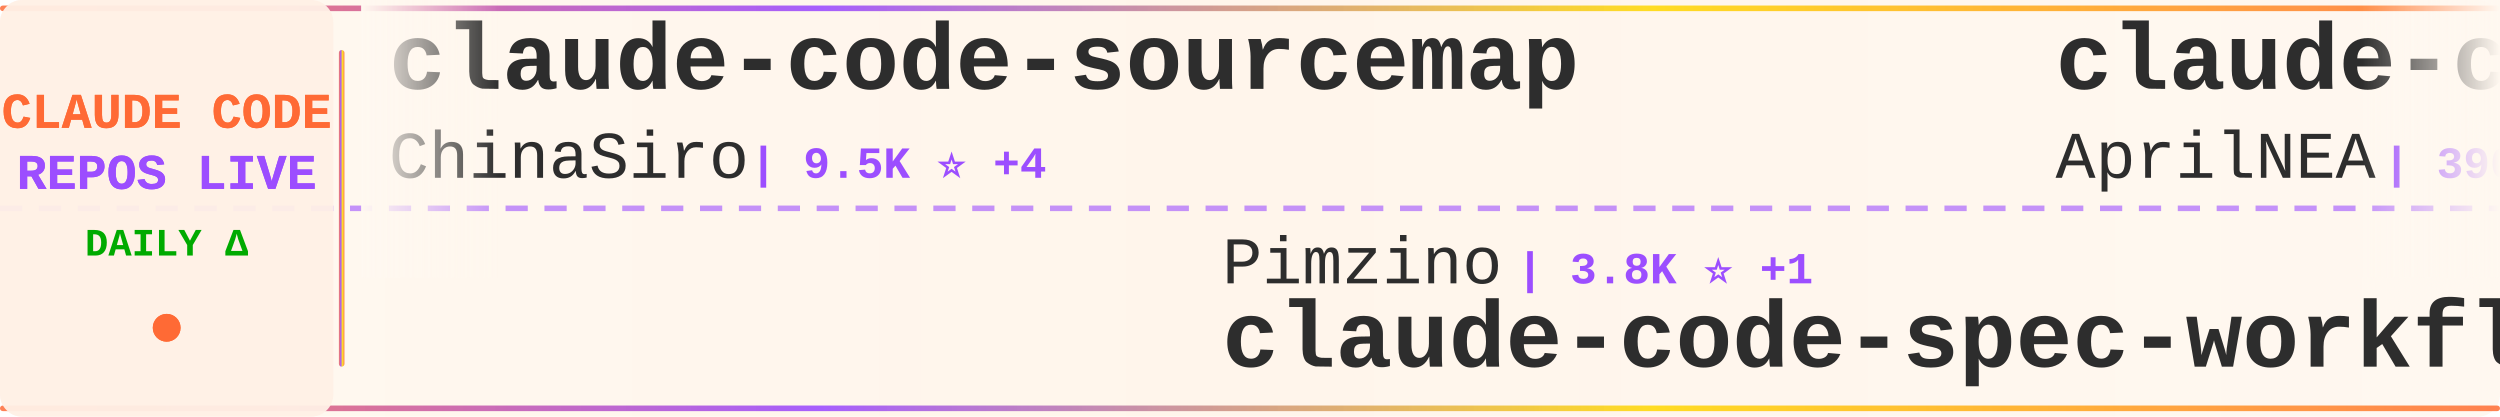
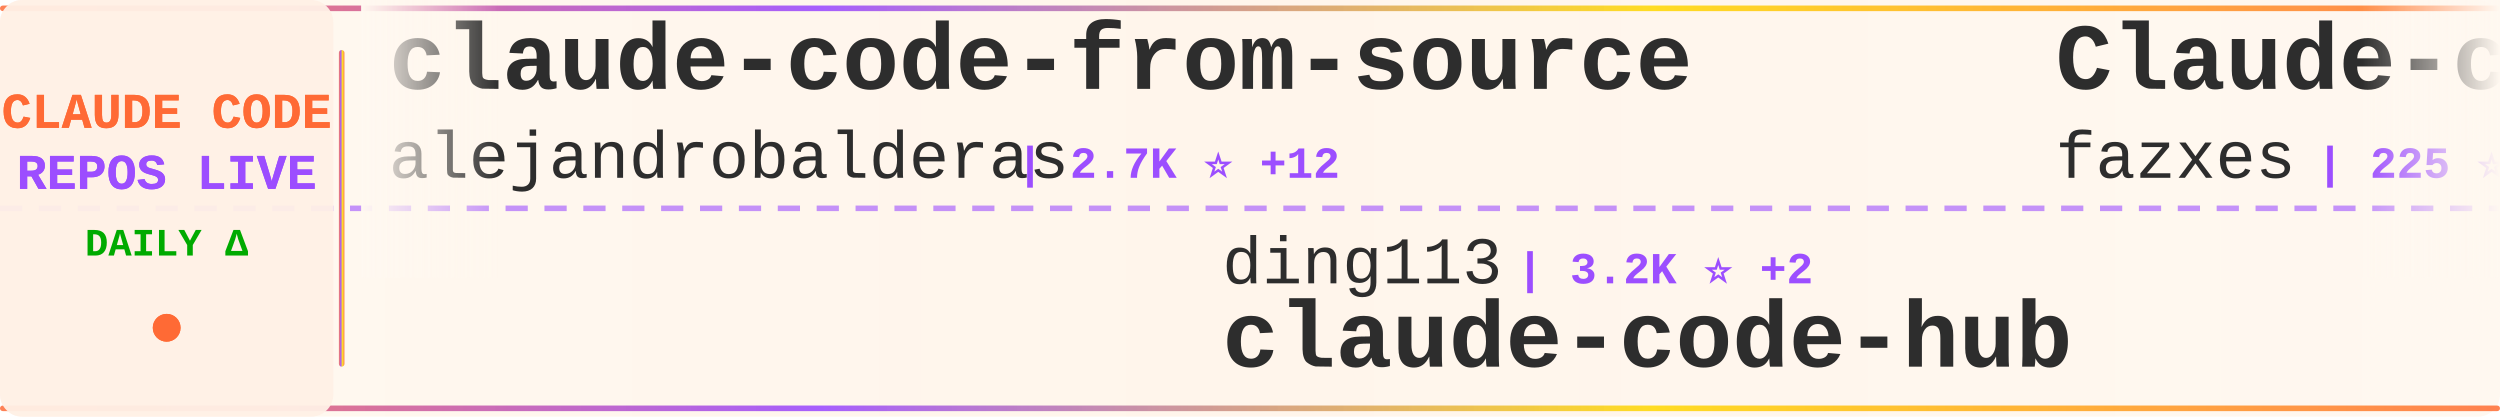
<svg xmlns="http://www.w3.org/2000/svg" width="900" height="150">
  <defs>
    <linearGradient id="tickerBg" x1="0%" y1="0%" x2="100%" y2="0%">
      <stop offset="0%" style="stop-color:#fff8f0;stop-opacity:0.98" />
      <stop offset="50%" style="stop-color:#fff5eb;stop-opacity:1" />
      <stop offset="100%" style="stop-color:#fff8f0;stop-opacity:0.98" />
    </linearGradient>
    <linearGradient id="borderGrad" x1="0%" y1="0%" x2="100%" y2="0%">
      <stop offset="0%" style="stop-color:#FF6B35;stop-opacity:0.85">
        <animate attributeName="stop-opacity" values="0.85;1;0.85" dur="2s" repeatCount="indefinite" />
      </stop>
      <stop offset="33%" style="stop-color:#9C4EFF;stop-opacity:0.9">
        <animate attributeName="stop-opacity" values="0.9;1;0.9" dur="2.2s" repeatCount="indefinite" />
      </stop>
      <stop offset="66%" style="stop-color:#FFD700;stop-opacity:0.85">
        <animate attributeName="stop-opacity" values="0.85;1;0.85" dur="1.8s" repeatCount="indefinite" />
      </stop>
      <stop offset="100%" style="stop-color:#FF6B35;stop-opacity:0.85">
        <animate attributeName="stop-opacity" values="0.85;1;0.85" dur="2s" repeatCount="indefinite" />
      </stop>
    </linearGradient>
    <filter id="textGlow">
      <feGaussianBlur stdDeviation="0.15" result="coloredBlur" />
      <feMerge>
        <feMergeNode in="coloredBlur" />
        <feMergeNode in="SourceGraphic" />
      </feMerge>
    </filter>
    <filter id="metricGlow">
      <feGaussianBlur stdDeviation="0.2" result="coloredBlur" />
      <feMerge>
        <feMergeNode in="coloredBlur" />
        <feMergeNode in="SourceGraphic" />
      </feMerge>
    </filter>
    <linearGradient id="leftFade" x1="0%" y1="0%" x2="100%" y2="0%">
      <stop offset="0%" style="stop-color:#fff8f0;stop-opacity:1" />
      <stop offset="100%" style="stop-color:#fff8f0;stop-opacity:0" />
    </linearGradient>
    <linearGradient id="rightFade" x1="0%" y1="0%" x2="100%" y2="0%">
      <stop offset="0%" style="stop-color:#fff8f0;stop-opacity:0" />
      <stop offset="100%" style="stop-color:#fff8f0;stop-opacity:1" />
    </linearGradient>
  </defs>
  <rect width="900" height="150" fill="url(#tickerBg)" rx="8" />
  <rect x="0" y="2" width="900" height="2" fill="url(#borderGrad)" rx="1" />
  <rect x="0" y="146" width="900" height="2" fill="url(#borderGrad)" rx="1" />
  <line x1="0" y1="75" x2="900" y2="75" stroke="#9C4EFF" stroke-width="2" stroke-dasharray="8 6" opacity="0.6" />
  <rect x="0" y="0" width="120" height="150" fill="#fff0e6" opacity="0.95" rx="8" />
  <text x="60" y="46" font-family="'Courier New', monospace" font-size="18" font-weight="bold" fill="#FF6B35" text-anchor="middle" filter="url(#textGlow)">
    CLAUDE CODE
  </text>
  <text x="60" y="68" font-family="'Courier New', monospace" font-size="18" font-weight="bold" fill="#9C4EFF" text-anchor="middle" filter="url(#textGlow)">
    REPOS LIVE
  </text>
  <text x="60" y="92" font-family="'Courier New', monospace" font-size="14" font-weight="bold" fill="#00aa00" text-anchor="middle">
    DAILY Δ
  </text>
  <circle cx="60" cy="118" r="5" fill="#FF6B35" filter="url(#metricGlow)">
    <animate attributeName="r" values="4;6;4" dur="1.5s" repeatCount="indefinite" />
    <animate attributeName="opacity" values="0.6;1;0.6" dur="1.5s" repeatCount="indefinite" />
  </circle>
  <rect x="122" y="18" width="2" height="114" fill="url(#borderGrad)" rx="1" />
  <clipPath id="tickerClip">
    <rect x="130" y="0" width="770" height="150" />
  </clipPath>
  <g clip-path="url(#tickerClip)">
    <g id="tickerItems">
      <animateTransform attributeName="transform" attributeType="XML" type="translate" from="0 0" to="-3000 0" dur="54s" repeatCount="indefinite" />
      <g transform="translate(0, 0)">
-         <text x="140" y="32" font-family="'Courier New', monospace" font-size="34" font-weight="bold" fill="#2d2d2d">claude-code-sourcemap</text>
-         <text x="140" y="64" font-family="'Courier New', monospace" font-size="24" font-weight="normal" fill="#2d2d2d" opacity="1.0">ChinaSiro</text>
-         <text x="270" y="64" font-family="'Courier New', monospace" font-size="16" font-weight="bold" fill="#9C4EFF"> | 9.5K ⭐ +4</text>
+         <text x="140" y="32" font-family="'Courier New', monospace" font-size="34" font-weight="bold" fill="#2d2d2d">claude-code-from-source</text>
+         <text x="140" y="64" font-family="'Courier New', monospace" font-size="24" font-weight="normal" fill="#2d2d2d" opacity="1.0">alejandrobalderas</text>
+         <text x="366" y="64" font-family="'Courier New', monospace" font-size="16" font-weight="bold" fill="#9C4EFF"> | 2.7K ⭐ +12</text>
      </g>
      <g transform="translate(300, 0)">
-         <text x="140" y="102" font-family="'Courier New', monospace" font-size="24" font-weight="normal" fill="#2d2d2d" opacity="1.0">Pimzino</text>
-         <text x="246" y="102" font-family="'Courier New', monospace" font-size="16" font-weight="bold" fill="#9C4EFF"> | 3.8K ⭐ +1</text>
-         <text x="140" y="132" font-family="'Courier New', monospace" font-size="34" font-weight="bold" fill="#2d2d2d">claude-code-spec-workflo...</text>
+         <text x="140" y="102" font-family="'Courier New', monospace" font-size="24" font-weight="normal" fill="#2d2d2d" opacity="1.0">ding113</text>
+         <text x="246" y="102" font-family="'Courier New', monospace" font-size="16" font-weight="bold" fill="#9C4EFF"> | 3.2K ⭐ +2</text>
+         <text x="140" y="132" font-family="'Courier New', monospace" font-size="34" font-weight="bold" fill="#2d2d2d">claude-code-hub</text>
      </g>
      <g transform="translate(600, 0)">
-         <text x="140" y="32" font-family="'Courier New', monospace" font-size="34" font-weight="bold" fill="#2d2d2d">claude-code-source</text>
-         <text x="140" y="64" font-family="'Courier New', monospace" font-size="24" font-weight="normal" fill="#2d2d2d" opacity="1.0">AprilNEA</text>
-         <text x="258" y="64" font-family="'Courier New', monospace" font-size="16" font-weight="bold" fill="#9C4EFF"> | 390 ⭐ +1</text>
+         <text x="140" y="32" font-family="'Courier New', monospace" font-size="34" font-weight="bold" fill="#2d2d2d">Claude-code</text>
+         <text x="140" y="64" font-family="'Courier New', monospace" font-size="24" font-weight="normal" fill="#2d2d2d" opacity="1.0">fazxes</text>
+         <text x="234" y="64" font-family="'Courier New', monospace" font-size="16" font-weight="bold" fill="#9C4EFF"> | 225 ⭐</text>
      </g>
      <g transform="translate(900, 0)">
-         <text x="140" y="102" font-family="'Courier New', monospace" font-size="24" font-weight="normal" fill="#2d2d2d" opacity="1.0">jqueryscript</text>
-         <text x="306" y="102" font-family="'Courier New', monospace" font-size="16" font-weight="bold" fill="#9C4EFF"> | 463 ⭐ +1</text>
-         <text x="140" y="132" font-family="'Courier New', monospace" font-size="34" font-weight="bold" fill="#2d2d2d">awesome-claude-code</text>
+         <text x="140" y="102" font-family="'Courier New', monospace" font-size="24" font-weight="normal" fill="#2d2d2d" opacity="1.0">Alishahryar1</text>
+         <text x="306" y="102" font-family="'Courier New', monospace" font-size="16" font-weight="bold" fill="#9C4EFF"> | 39.7K ⭐ +127</text>
+         <text x="140" y="132" font-family="'Courier New', monospace" font-size="34" font-weight="bold" fill="#2d2d2d">free-claude-code</text>
      </g>
      <g transform="translate(1200, 0)">
-         <text x="140" y="32" font-family="'Courier New', monospace" font-size="34" font-weight="bold" fill="#2d2d2d">claude-code-prompts</text>
-         <text x="140" y="64" font-family="'Courier New', monospace" font-size="24" font-weight="normal" fill="#2d2d2d" opacity="1.0">repowise-dev</text>
-         <text x="306" y="64" font-family="'Courier New', monospace" font-size="16" font-weight="bold" fill="#9C4EFF"> | 1.2K ⭐ +2</text>
+         <text x="140" y="32" font-family="'Courier New', monospace" font-size="34" font-weight="bold" fill="#2d2d2d">awesome-claude-code-suba...</text>
+         <text x="140" y="64" font-family="'Courier New', monospace" font-size="24" font-weight="normal" fill="#2d2d2d" opacity="1.0">VoltAgent</text>
+         <text x="270" y="64" font-family="'Courier New', monospace" font-size="16" font-weight="bold" fill="#9C4EFF"> | 23.2K ⭐ +37</text>
      </g>
      <g transform="translate(1500, 0)">
-         <text x="140" y="102" font-family="'Courier New', monospace" font-size="24" font-weight="normal" fill="#2d2d2d" opacity="1.0">digitalsamba</text>
-         <text x="306" y="102" font-family="'Courier New', monospace" font-size="16" font-weight="bold" fill="#9C4EFF"> | 1.7K ⭐ +7</text>
-         <text x="140" y="132" font-family="'Courier New', monospace" font-size="34" font-weight="bold" fill="#2d2d2d">claude-code-video-toolki...</text>
+         <text x="140" y="102" font-family="'Courier New', monospace" font-size="24" font-weight="normal" fill="#2d2d2d" opacity="1.0">andrew-kramer-inno</text>
+         <text x="378" y="102" font-family="'Courier New', monospace" font-size="16" font-weight="bold" fill="#9C4EFF"> | 594 ⭐</text>
+         <text x="140" y="132" font-family="'Courier New', monospace" font-size="34" font-weight="bold" fill="#2d2d2d">claude-code-source-build</text>
      </g>
      <g transform="translate(1800, 0)">
        <text x="140" y="32" font-family="'Courier New', monospace" font-size="34" font-weight="bold" fill="#2d2d2d">claude-code-guide</text>
-         <text x="140" y="64" font-family="'Courier New', monospace" font-size="24" font-weight="normal" fill="#2d2d2d" opacity="1.0">Cranot</text>
-         <text x="234" y="64" font-family="'Courier New', monospace" font-size="16" font-weight="bold" fill="#9C4EFF"> | 2.8K ⭐</text>
+         <text x="140" y="64" font-family="'Courier New', monospace" font-size="24" font-weight="normal" fill="#2d2d2d" opacity="1.0">zebbern</text>
+         <text x="246" y="64" font-family="'Courier New', monospace" font-size="16" font-weight="bold" fill="#9C4EFF"> | 4.4K ⭐ +2</text>
      </g>
      <g transform="translate(2100, 0)">
-         <text x="140" y="102" font-family="'Courier New', monospace" font-size="24" font-weight="normal" fill="#2d2d2d" opacity="1.0">777genius</text>
-         <text x="270" y="102" font-family="'Courier New', monospace" font-size="16" font-weight="bold" fill="#9C4EFF"> | 920 ⭐ +1</text>
-         <text x="140" y="132" font-family="'Courier New', monospace" font-size="34" font-weight="bold" fill="#2d2d2d">claude-code-source-code</text>
+         <text x="140" y="102" font-family="'Courier New', monospace" font-size="24" font-weight="normal" fill="#2d2d2d" opacity="1.0">shareAI-lab</text>
+         <text x="294" y="102" font-family="'Courier New', monospace" font-size="16" font-weight="bold" fill="#9C4EFF"> | 70.7K ⭐ +67</text>
+         <text x="140" y="132" font-family="'Courier New', monospace" font-size="34" font-weight="bold" fill="#2d2d2d">learn-claude-code</text>
      </g>
      <g transform="translate(2400, 0)">
-         <text x="140" y="32" font-family="'Courier New', monospace" font-size="34" font-weight="bold" fill="#2d2d2d">oh-my-claudecode</text>
-         <text x="140" y="64" font-family="'Courier New', monospace" font-size="24" font-weight="normal" fill="#2d2d2d" opacity="1.0">Yeachan-Heo</text>
-         <text x="294" y="64" font-family="'Courier New', monospace" font-size="16" font-weight="bold" fill="#9C4EFF"> | 37.7K ⭐ +33</text>
+         <text x="140" y="32" font-family="'Courier New', monospace" font-size="34" font-weight="bold" fill="#2d2d2d">claude-code-cli</text>
+         <text x="140" y="64" font-family="'Courier New', monospace" font-size="24" font-weight="normal" fill="#2d2d2d" opacity="1.0">huangserva</text>
+         <text x="282" y="64" font-family="'Courier New', monospace" font-size="16" font-weight="bold" fill="#9C4EFF"> | 618 ⭐</text>
      </g>
      <g transform="translate(2700, 0)">
-         <text x="140" y="102" font-family="'Courier New', monospace" font-size="24" font-weight="normal" fill="#2d2d2d" opacity="1.0">VoltAgent</text>
-         <text x="270" y="102" font-family="'Courier New', monospace" font-size="16" font-weight="bold" fill="#9C4EFF"> | 23.2K ⭐ +37</text>
-         <text x="140" y="132" font-family="'Courier New', monospace" font-size="34" font-weight="bold" fill="#2d2d2d">awesome-claude-code-suba...</text>
+         <text x="140" y="102" font-family="'Courier New', monospace" font-size="24" font-weight="normal" fill="#2d2d2d" opacity="1.0">router-for-me</text>
+         <text x="318" y="102" font-family="'Courier New', monospace" font-size="16" font-weight="bold" fill="#9C4EFF"> | 40.1K ⭐ +313</text>
+         <text x="140" y="132" font-family="'Courier New', monospace" font-size="34" font-weight="bold" fill="#2d2d2d">CLIProxyAPI</text>
      </g>
      <g transform="translate(3000, 0)">
-         <text x="140" y="32" font-family="'Courier New', monospace" font-size="34" font-weight="bold" fill="#2d2d2d">claude-code-sourcemap</text>
-         <text x="140" y="64" font-family="'Courier New', monospace" font-size="24" font-weight="normal" fill="#2d2d2d" opacity="1.0">ChinaSiro</text>
-         <text x="270" y="64" font-family="'Courier New', monospace" font-size="16" font-weight="bold" fill="#9C4EFF"> | 9.5K ⭐ +4</text>
+         <text x="140" y="32" font-family="'Courier New', monospace" font-size="34" font-weight="bold" fill="#2d2d2d">claude-code-from-source</text>
+         <text x="140" y="64" font-family="'Courier New', monospace" font-size="24" font-weight="normal" fill="#2d2d2d" opacity="1.0">alejandrobalderas</text>
+         <text x="366" y="64" font-family="'Courier New', monospace" font-size="16" font-weight="bold" fill="#9C4EFF"> | 2.7K ⭐ +12</text>
      </g>
      <g transform="translate(3300, 0)">
-         <text x="140" y="102" font-family="'Courier New', monospace" font-size="24" font-weight="normal" fill="#2d2d2d" opacity="1.0">Pimzino</text>
-         <text x="246" y="102" font-family="'Courier New', monospace" font-size="16" font-weight="bold" fill="#9C4EFF"> | 3.8K ⭐ +1</text>
-         <text x="140" y="132" font-family="'Courier New', monospace" font-size="34" font-weight="bold" fill="#2d2d2d">claude-code-spec-workflo...</text>
+         <text x="140" y="102" font-family="'Courier New', monospace" font-size="24" font-weight="normal" fill="#2d2d2d" opacity="1.0">ding113</text>
+         <text x="246" y="102" font-family="'Courier New', monospace" font-size="16" font-weight="bold" fill="#9C4EFF"> | 3.2K ⭐ +2</text>
+         <text x="140" y="132" font-family="'Courier New', monospace" font-size="34" font-weight="bold" fill="#2d2d2d">claude-code-hub</text>
      </g>
      <g transform="translate(3600, 0)">
-         <text x="140" y="32" font-family="'Courier New', monospace" font-size="34" font-weight="bold" fill="#2d2d2d">claude-code-source</text>
-         <text x="140" y="64" font-family="'Courier New', monospace" font-size="24" font-weight="normal" fill="#2d2d2d" opacity="1.0">AprilNEA</text>
-         <text x="258" y="64" font-family="'Courier New', monospace" font-size="16" font-weight="bold" fill="#9C4EFF"> | 390 ⭐ +1</text>
+         <text x="140" y="32" font-family="'Courier New', monospace" font-size="34" font-weight="bold" fill="#2d2d2d">Claude-code</text>
+         <text x="140" y="64" font-family="'Courier New', monospace" font-size="24" font-weight="normal" fill="#2d2d2d" opacity="1.0">fazxes</text>
+         <text x="234" y="64" font-family="'Courier New', monospace" font-size="16" font-weight="bold" fill="#9C4EFF"> | 225 ⭐</text>
      </g>
      <g transform="translate(3900, 0)">
-         <text x="140" y="102" font-family="'Courier New', monospace" font-size="24" font-weight="normal" fill="#2d2d2d" opacity="1.0">jqueryscript</text>
-         <text x="306" y="102" font-family="'Courier New', monospace" font-size="16" font-weight="bold" fill="#9C4EFF"> | 463 ⭐ +1</text>
-         <text x="140" y="132" font-family="'Courier New', monospace" font-size="34" font-weight="bold" fill="#2d2d2d">awesome-claude-code</text>
+         <text x="140" y="102" font-family="'Courier New', monospace" font-size="24" font-weight="normal" fill="#2d2d2d" opacity="1.0">Alishahryar1</text>
+         <text x="306" y="102" font-family="'Courier New', monospace" font-size="16" font-weight="bold" fill="#9C4EFF"> | 39.7K ⭐ +127</text>
+         <text x="140" y="132" font-family="'Courier New', monospace" font-size="34" font-weight="bold" fill="#2d2d2d">free-claude-code</text>
      </g>
    </g>
  </g>
  <rect x="130" y="0" width="50" height="100" fill="url(#leftFade)" />
  <rect x="850" y="0" width="50" height="100" fill="url(#rightFade)" />
</svg>
